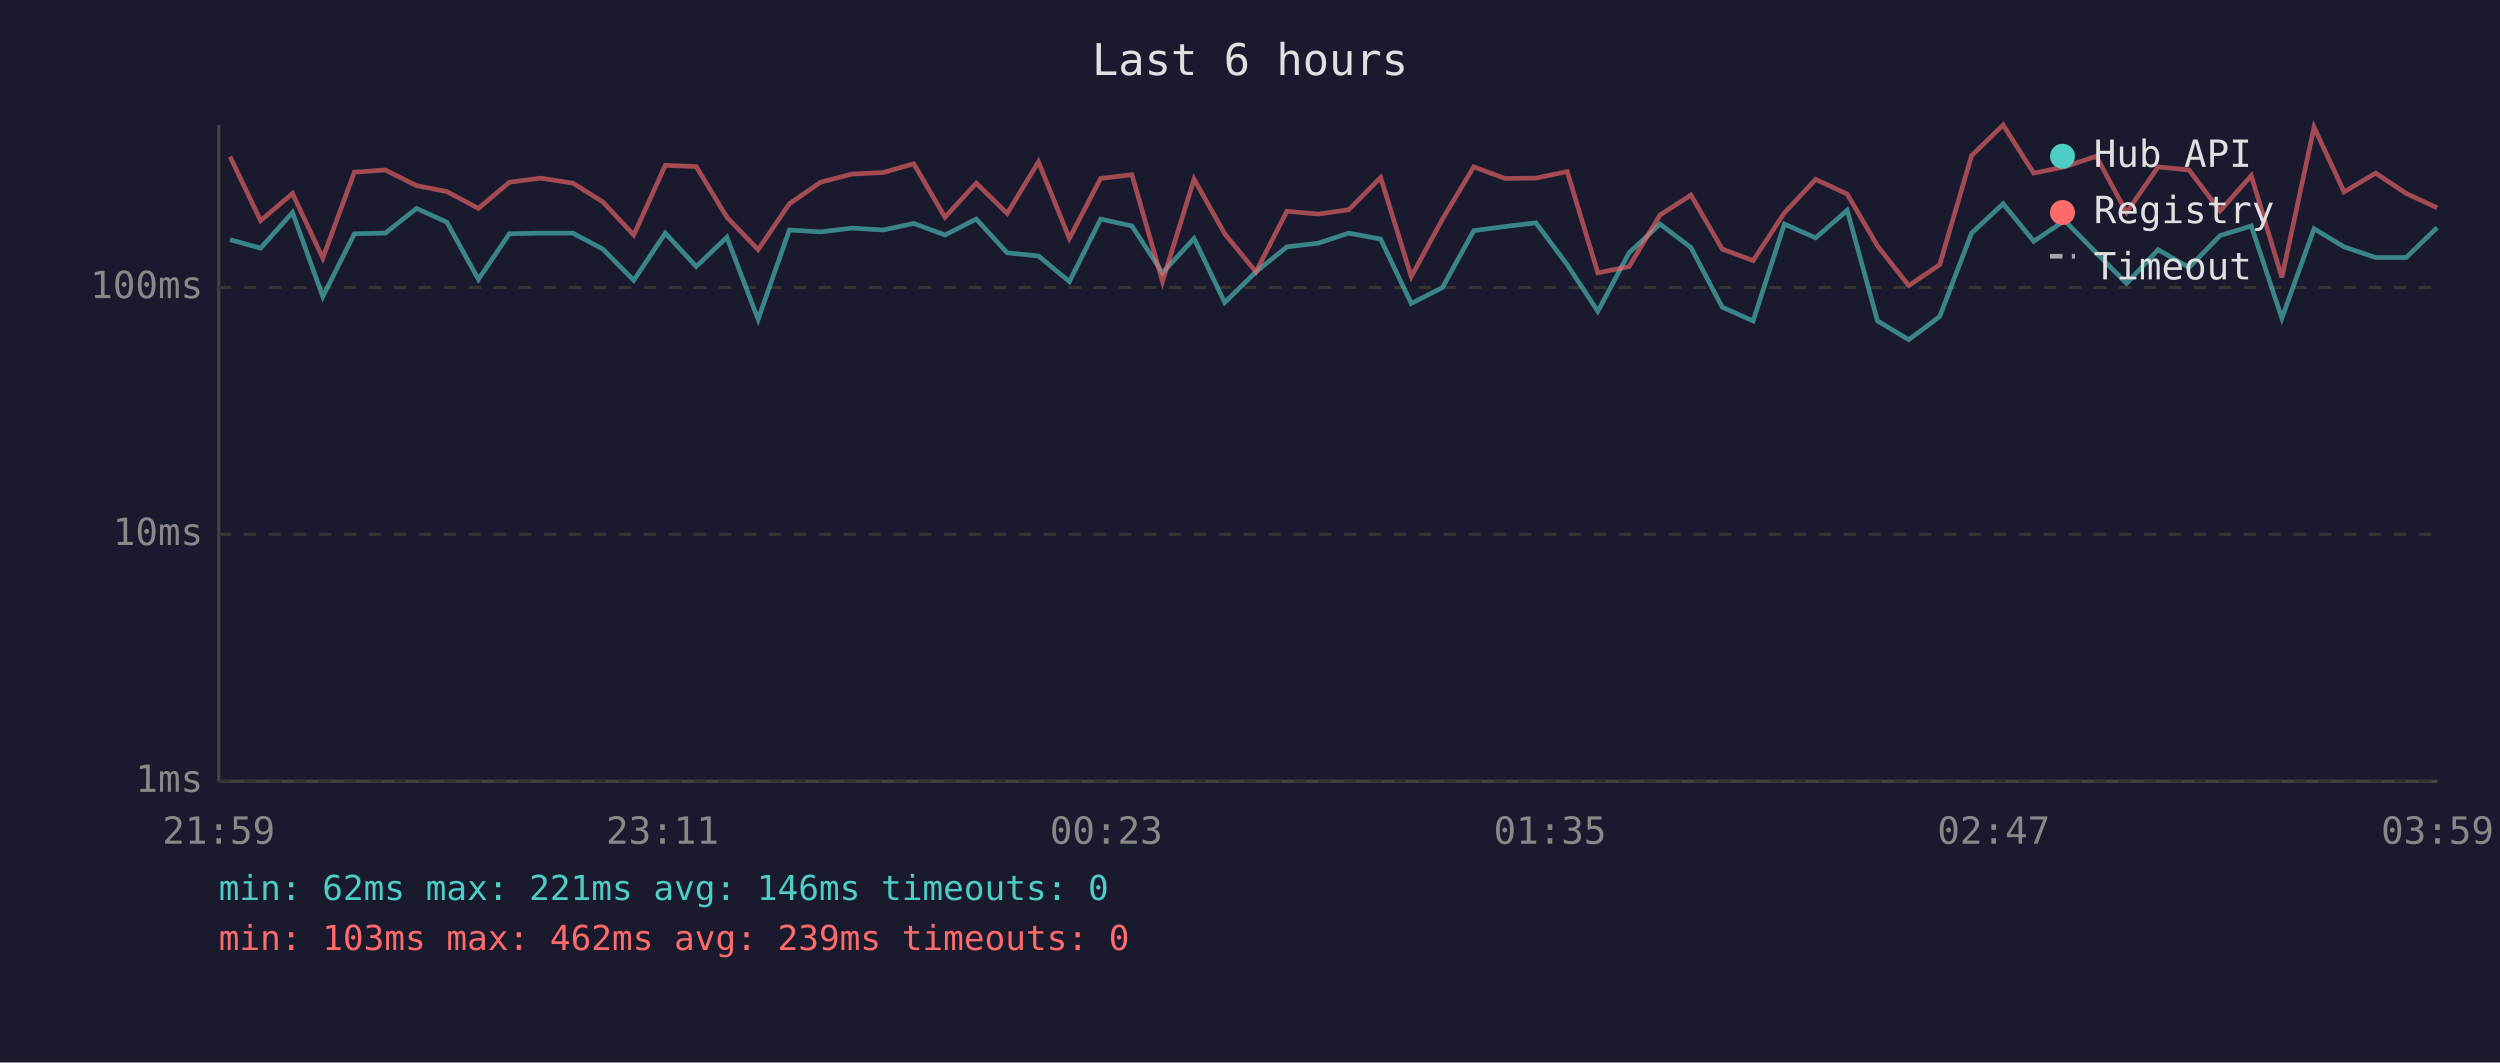
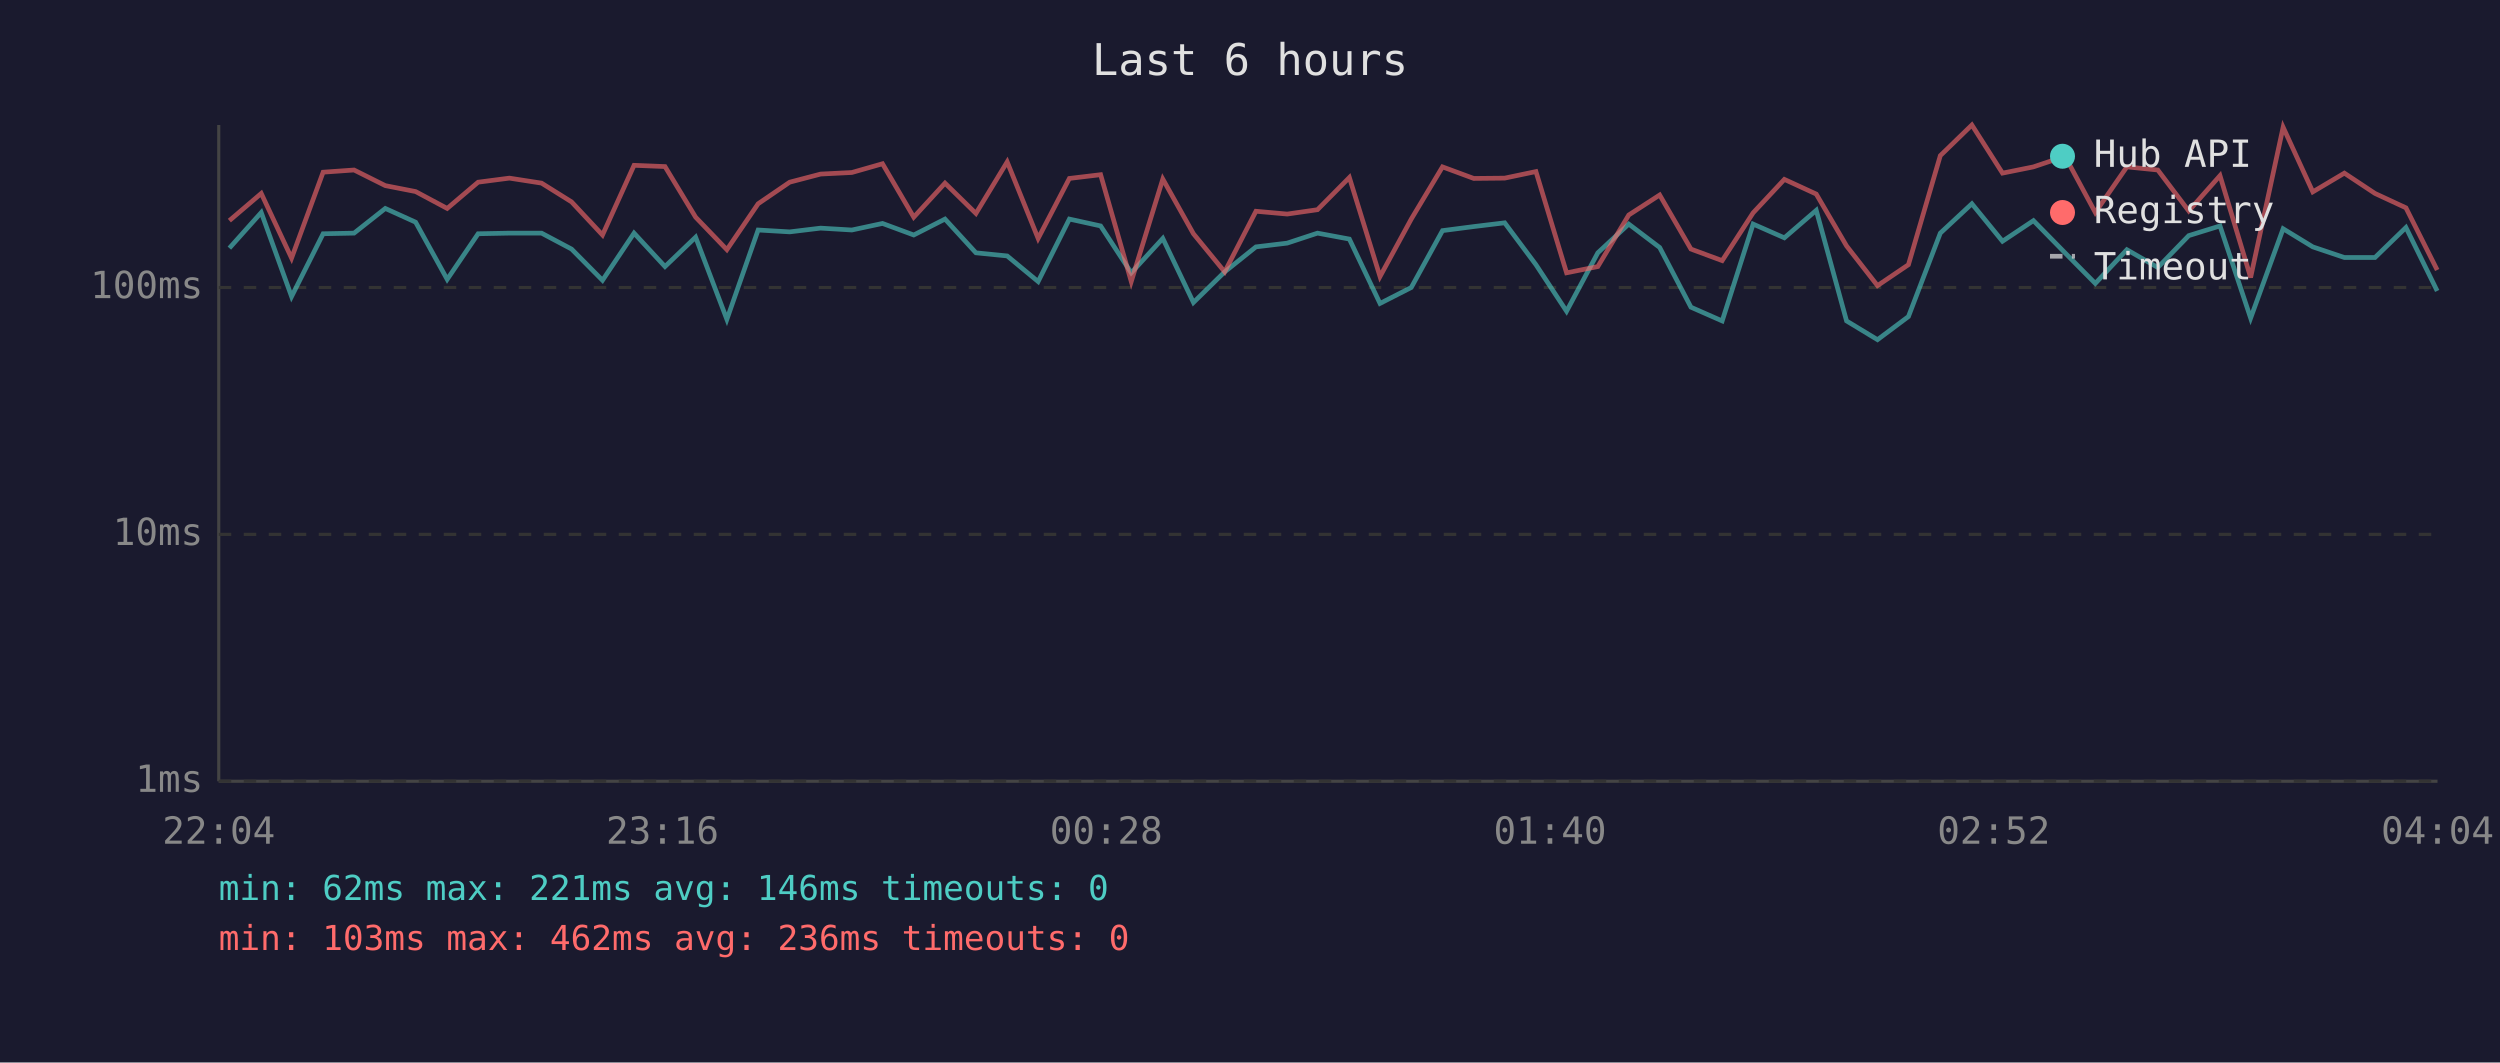
<svg xmlns="http://www.w3.org/2000/svg" viewBox="0 0 800 340" font-family="monospace" font-size="12">
  <rect width="800" height="340" fill="#1a1a2e" />
  <text x="400" y="24" fill="#e0e0e0" font-size="14" text-anchor="middle">Last 6 hours</text>
  <line x1="70" y1="40" x2="70" y2="250" stroke="#444" stroke-width="1" />
  <line x1="70" y1="250" x2="780" y2="250" stroke="#444" stroke-width="1" />
  <line x1="70" y1="250" x2="780" y2="250" stroke="#333" stroke-width="1" stroke-dasharray="4" />
  <text x="65" y="250" fill="#888" text-anchor="end" dominant-baseline="middle">1ms</text>
  <line x1="70" y1="171" x2="780" y2="171" stroke="#333" stroke-width="1" stroke-dasharray="4" />
  <text x="65" y="171" fill="#888" text-anchor="end" dominant-baseline="middle">10ms</text>
  <line x1="70" y1="92" x2="780" y2="92" stroke="#333" stroke-width="1" stroke-dasharray="4" />
  <text x="65" y="92" fill="#888" text-anchor="end" dominant-baseline="middle">100ms</text>
-   <text x="70" y="270" fill="#888" text-anchor="middle">21:59</text>
-   <text x="212" y="270" fill="#888" text-anchor="middle">23:11</text>
-   <text x="354" y="270" fill="#888" text-anchor="middle">00:23</text>
-   <text x="496" y="270" fill="#888" text-anchor="middle">01:35</text>
-   <text x="638" y="270" fill="#888" text-anchor="middle">02:47</text>
-   <text x="780" y="270" fill="#888" text-anchor="middle">03:59</text>
-   <polyline points="73.6,76.7 83.4,79.4 93.6,68.0 103.3,94.9 113.4,74.8 123.3,74.6 133.3,66.7 143.0,71.1 153.1,89.4 163.0,74.8 173.0,74.6 183.3,74.6 192.9,79.7 202.8,89.7 212.9,74.6 222.8,85.3 232.6,75.9 242.6,102.2 252.6,73.6 262.6,74.2 272.6,73.0 282.6,73.6 292.4,71.5 302.4,75.2 312.4,70.1 322.3,80.9 332.3,81.9 342.2,90.1 352.2,70.1 362.2,72.3 372.0,87.3 382.1,76.3 391.9,96.8 401.9,87.0 411.8,79.0 421.9,77.8 431.6,74.6 441.8,76.5 451.6,97.1 461.6,92.0 471.6,73.8 481.6,72.5 491.5,71.3 501.5,84.7 511.3,99.6 521.3,80.9 531.2,71.7 541.1,79.2 551.1,98.3 561.0,102.7 571.0,71.7 581.0,76.1 591.1,67.3 600.8,102.7 610.8,108.7 620.7,101.3 630.9,74.6 641.0,65.2 650.8,77.2 660.7,70.6 670.8,80.9 680.5,90.7 690.6,79.9 700.5,85.6 710.4,75.4 720.4,72.3 730.2,101.8 740.5,73.2 750.1,79.0 760.2,82.4 770.0,82.4 779.9,72.8" fill="none" stroke="#4ecdc4" stroke-width="1.5" opacity="0.6" />
-   <polyline points="73.6,50.1 83.4,70.6 93.6,61.9 103.3,82.6 113.4,55.1 123.3,54.4 133.3,59.4 143.0,61.3 153.1,66.7 163.0,58.3 173.0,57.0 183.3,58.6 192.9,64.6 202.8,75.2 212.9,52.9 222.8,53.3 232.6,69.5 242.6,79.9 252.6,65.2 262.6,58.3 272.6,55.7 282.6,55.2 292.4,52.4 302.4,69.5 312.4,58.6 322.3,68.3 332.3,51.8 342.2,76.3 352.2,57.1 362.2,55.9 372.0,90.1 382.1,57.3 391.9,74.8 401.9,87.0 411.8,67.6 421.9,68.5 431.6,67.1 441.8,56.8 451.6,88.5 461.6,70.1 471.6,53.4 481.6,57.1 491.5,57.0 501.5,54.9 511.3,87.3 521.3,85.3 531.2,68.8 541.1,62.4 551.1,79.7 561.0,83.4 571.0,68.1 581.0,57.4 591.1,62.1 600.8,78.7 610.8,91.4 620.7,84.7 630.9,49.8 641.0,40.0 650.8,55.4 660.7,53.4 670.8,50.0 680.5,68.0 690.6,53.4 700.5,54.4 710.4,67.5 720.4,56.2 730.2,88.8 740.5,40.7 750.1,61.4 760.2,55.4 770.0,61.9 779.9,66.5" fill="none" stroke="#ff6b6b" stroke-width="1.5" opacity="0.6" />
+   <text x="70" y="270" fill="#888" text-anchor="middle">22:04</text>
+   <text x="212" y="270" fill="#888" text-anchor="middle">23:16</text>
+   <text x="354" y="270" fill="#888" text-anchor="middle">00:28</text>
+   <text x="496" y="270" fill="#888" text-anchor="middle">01:40</text>
+   <text x="638" y="270" fill="#888" text-anchor="middle">02:52</text>
+   <text x="780" y="270" fill="#888" text-anchor="middle">04:04</text>
+   <polyline points="73.4,79.4 83.6,68.0 93.3,94.9 103.4,74.8 113.3,74.6 123.3,66.7 133.0,71.1 143.1,89.4 153.0,74.8 163.0,74.6 173.3,74.6 182.9,79.7 192.8,89.7 202.9,74.6 212.8,85.3 222.6,75.9 232.6,102.2 242.6,73.6 252.7,74.2 262.6,73.0 272.6,73.6 282.4,71.5 292.4,75.2 302.4,70.1 312.3,80.9 322.3,81.9 332.2,90.1 342.2,70.1 352.2,72.3 362.0,87.3 372.1,76.3 381.9,96.8 391.9,87.0 401.9,79.0 411.9,77.8 421.6,74.6 431.8,76.5 441.6,97.1 451.6,92.0 461.6,73.8 471.6,72.5 481.5,71.3 491.5,84.7 501.3,99.6 511.3,80.9 521.2,71.7 531.1,79.2 541.1,98.3 551.1,102.7 561.0,71.7 571.0,76.1 581.2,67.3 590.9,102.7 600.8,108.7 610.7,101.3 620.9,74.6 631.0,65.2 640.8,77.2 650.7,70.6 660.8,80.9 670.5,90.7 680.6,79.9 690.5,85.6 700.4,75.4 710.4,72.3 720.2,101.8 730.6,73.2 740.1,79.0 750.2,82.4 760.0,82.4 769.9,72.8 779.9,93.1" fill="none" stroke="#4ecdc4" stroke-width="1.5" opacity="0.6" />
+   <polyline points="73.4,70.6 83.6,61.9 93.3,82.6 103.4,55.1 113.3,54.4 123.3,59.4 133.0,61.3 143.1,66.7 153.0,58.3 163.0,57.0 173.3,58.6 182.9,64.6 192.8,75.2 202.9,52.9 212.8,53.3 222.6,69.5 232.6,79.9 242.6,65.2 252.7,58.3 262.6,55.7 272.6,55.2 282.4,52.4 292.4,69.5 302.4,58.6 312.3,68.3 322.3,51.8 332.2,76.3 342.2,57.1 352.2,55.9 362.0,90.1 372.1,57.3 381.9,74.8 391.9,87.0 401.9,67.6 411.9,68.5 421.6,67.1 431.8,56.8 441.6,88.5 451.6,70.1 461.6,53.4 471.6,57.1 481.5,57.0 491.5,54.9 501.3,87.3 511.3,85.3 521.2,68.8 531.1,62.4 541.1,79.7 551.1,83.4 561.0,68.1 571.0,57.4 581.2,62.1 590.9,78.7 600.8,91.4 610.7,84.7 620.9,49.8 631.0,40.0 640.8,55.4 650.7,53.4 660.8,50.0 670.5,68.0 680.6,53.4 690.5,54.4 700.4,67.5 710.4,56.2 720.2,88.8 730.6,40.7 740.1,61.4 750.2,55.4 760.0,61.9 769.9,66.5 779.9,86.4" fill="none" stroke="#ff6b6b" stroke-width="1.5" opacity="0.6" />
  <circle cx="660" cy="50" r="4" fill="#4ecdc4" />
  <text x="670" y="50" fill="#e0e0e0" dominant-baseline="middle">Hub API</text>
  <circle cx="660" cy="68" r="4" fill="#ff6b6b" />
  <text x="670" y="68" fill="#e0e0e0" dominant-baseline="middle">Registry</text>
  <line x1="656" y1="82" x2="664" y2="82" stroke="#e0e0e0" stroke-width="1.5" stroke-dasharray="4,3" opacity="0.7" />
  <text x="670" y="86" fill="#e0e0e0" dominant-baseline="middle">Timeout</text>
  <text x="70" y="288" fill="#4ecdc4" font-size="11">min: 62ms  max: 221ms  avg: 146ms  timeouts: 0</text>
-   <text x="70" y="304" fill="#ff6b6b" font-size="11">min: 103ms  max: 462ms  avg: 239ms  timeouts: 0</text>
+   <text x="70" y="304" fill="#ff6b6b" font-size="11">min: 103ms  max: 462ms  avg: 236ms  timeouts: 0</text>
</svg>
